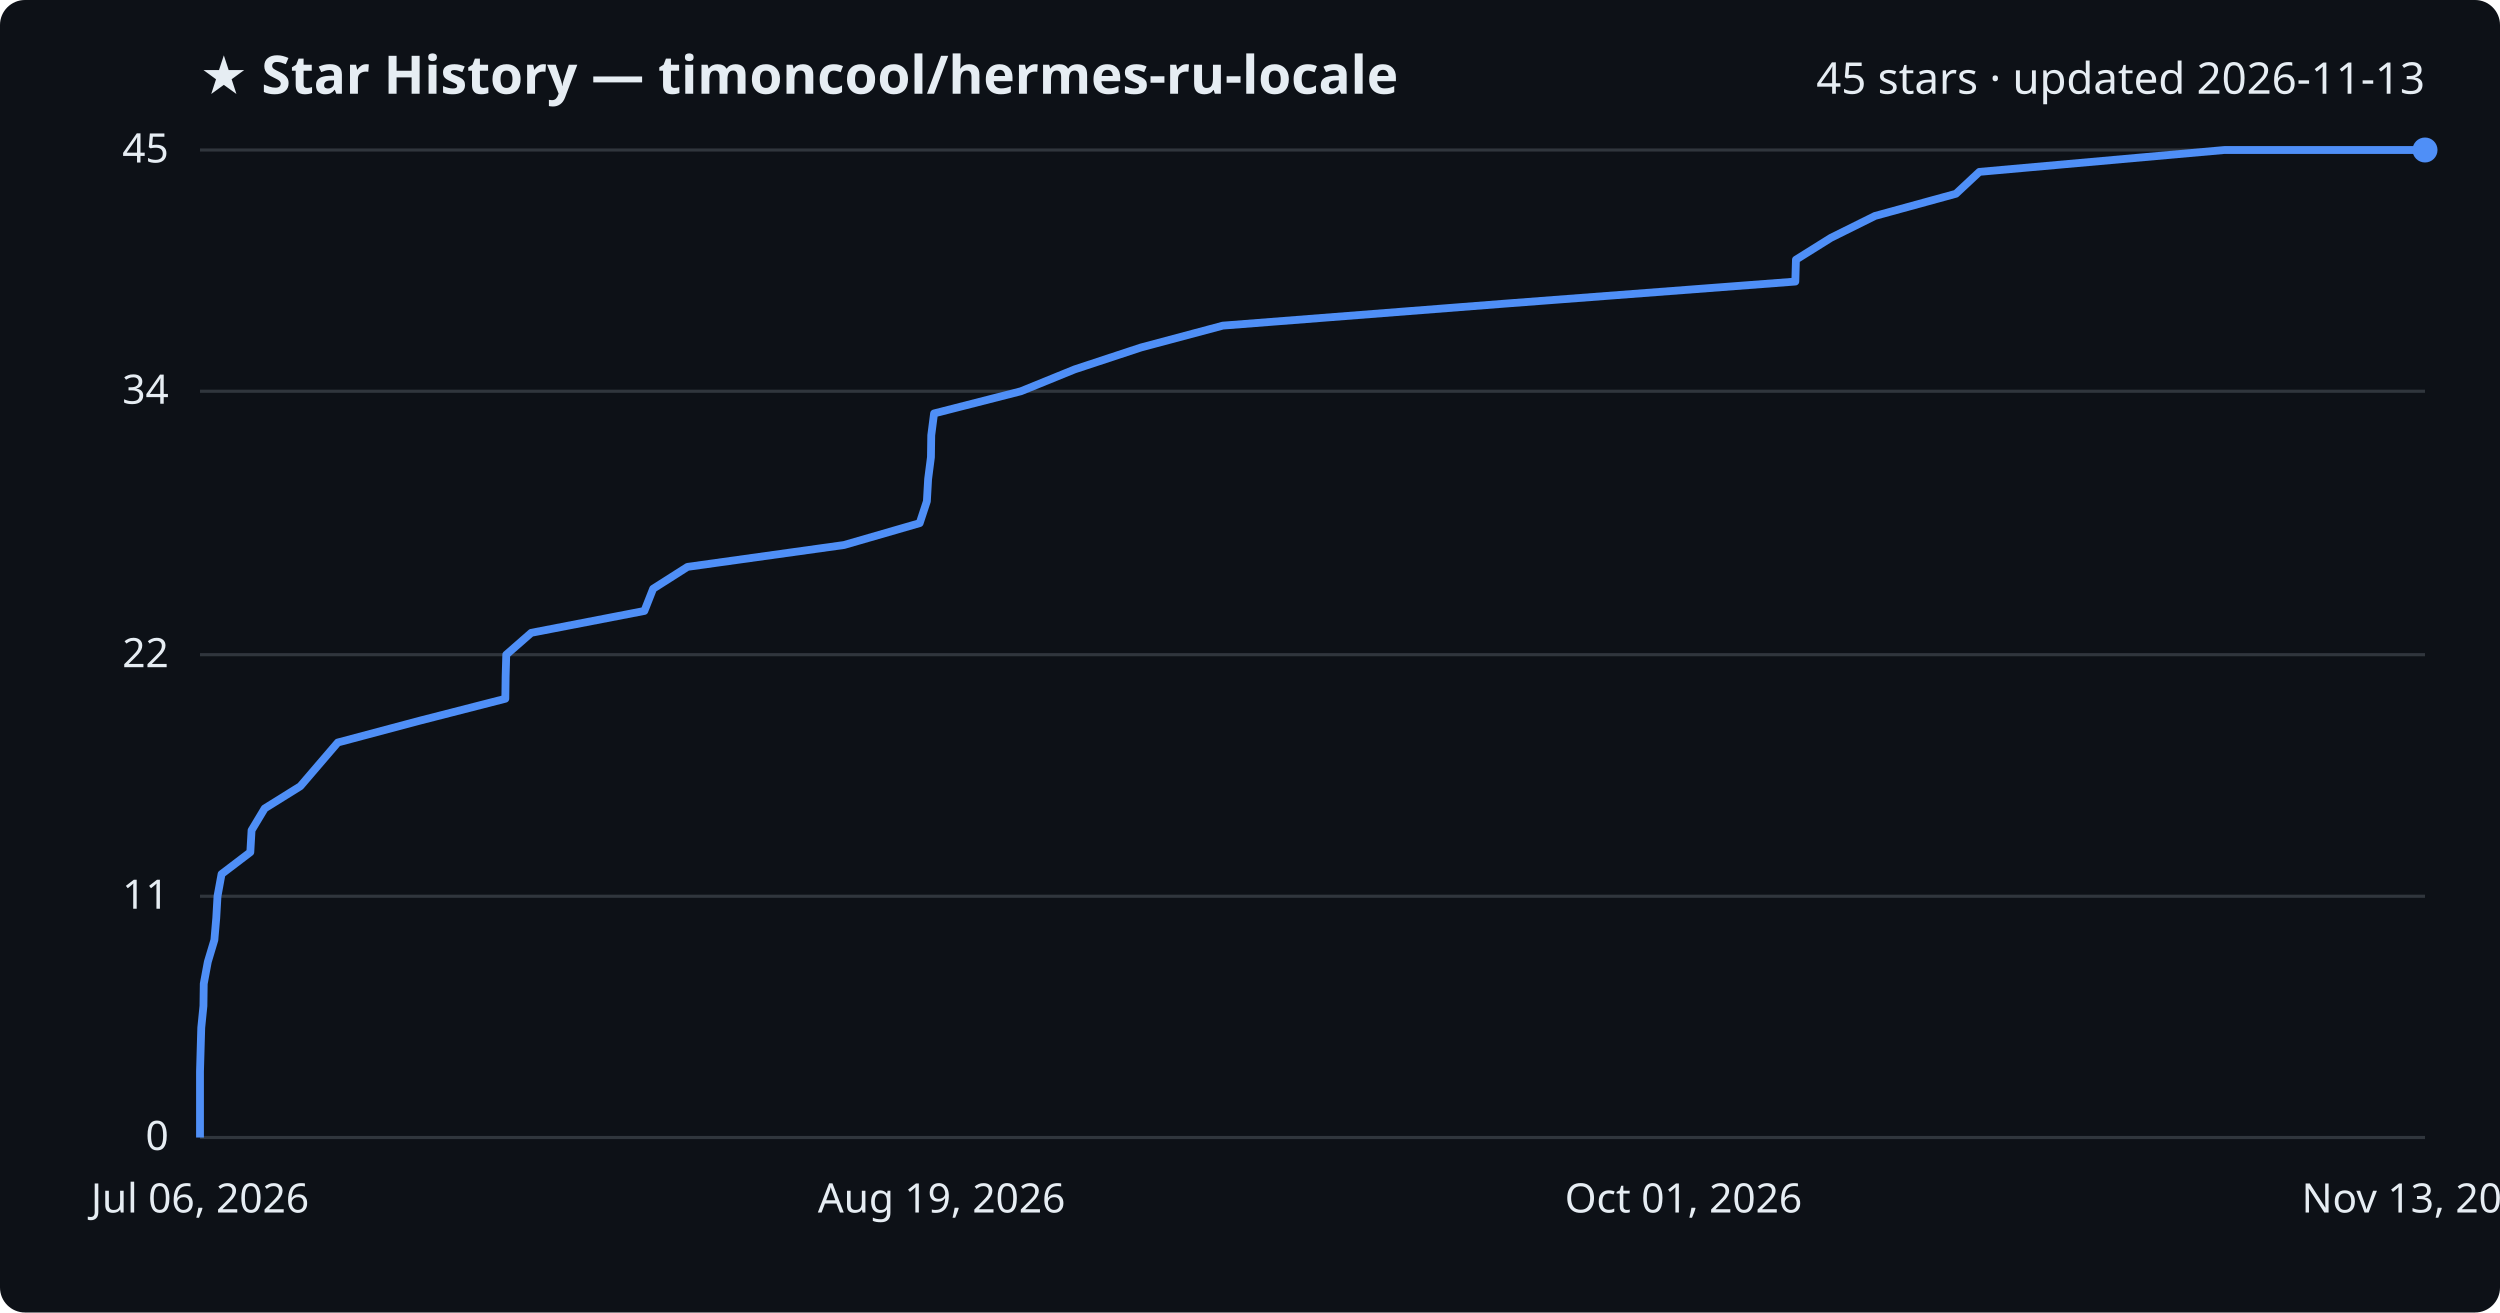
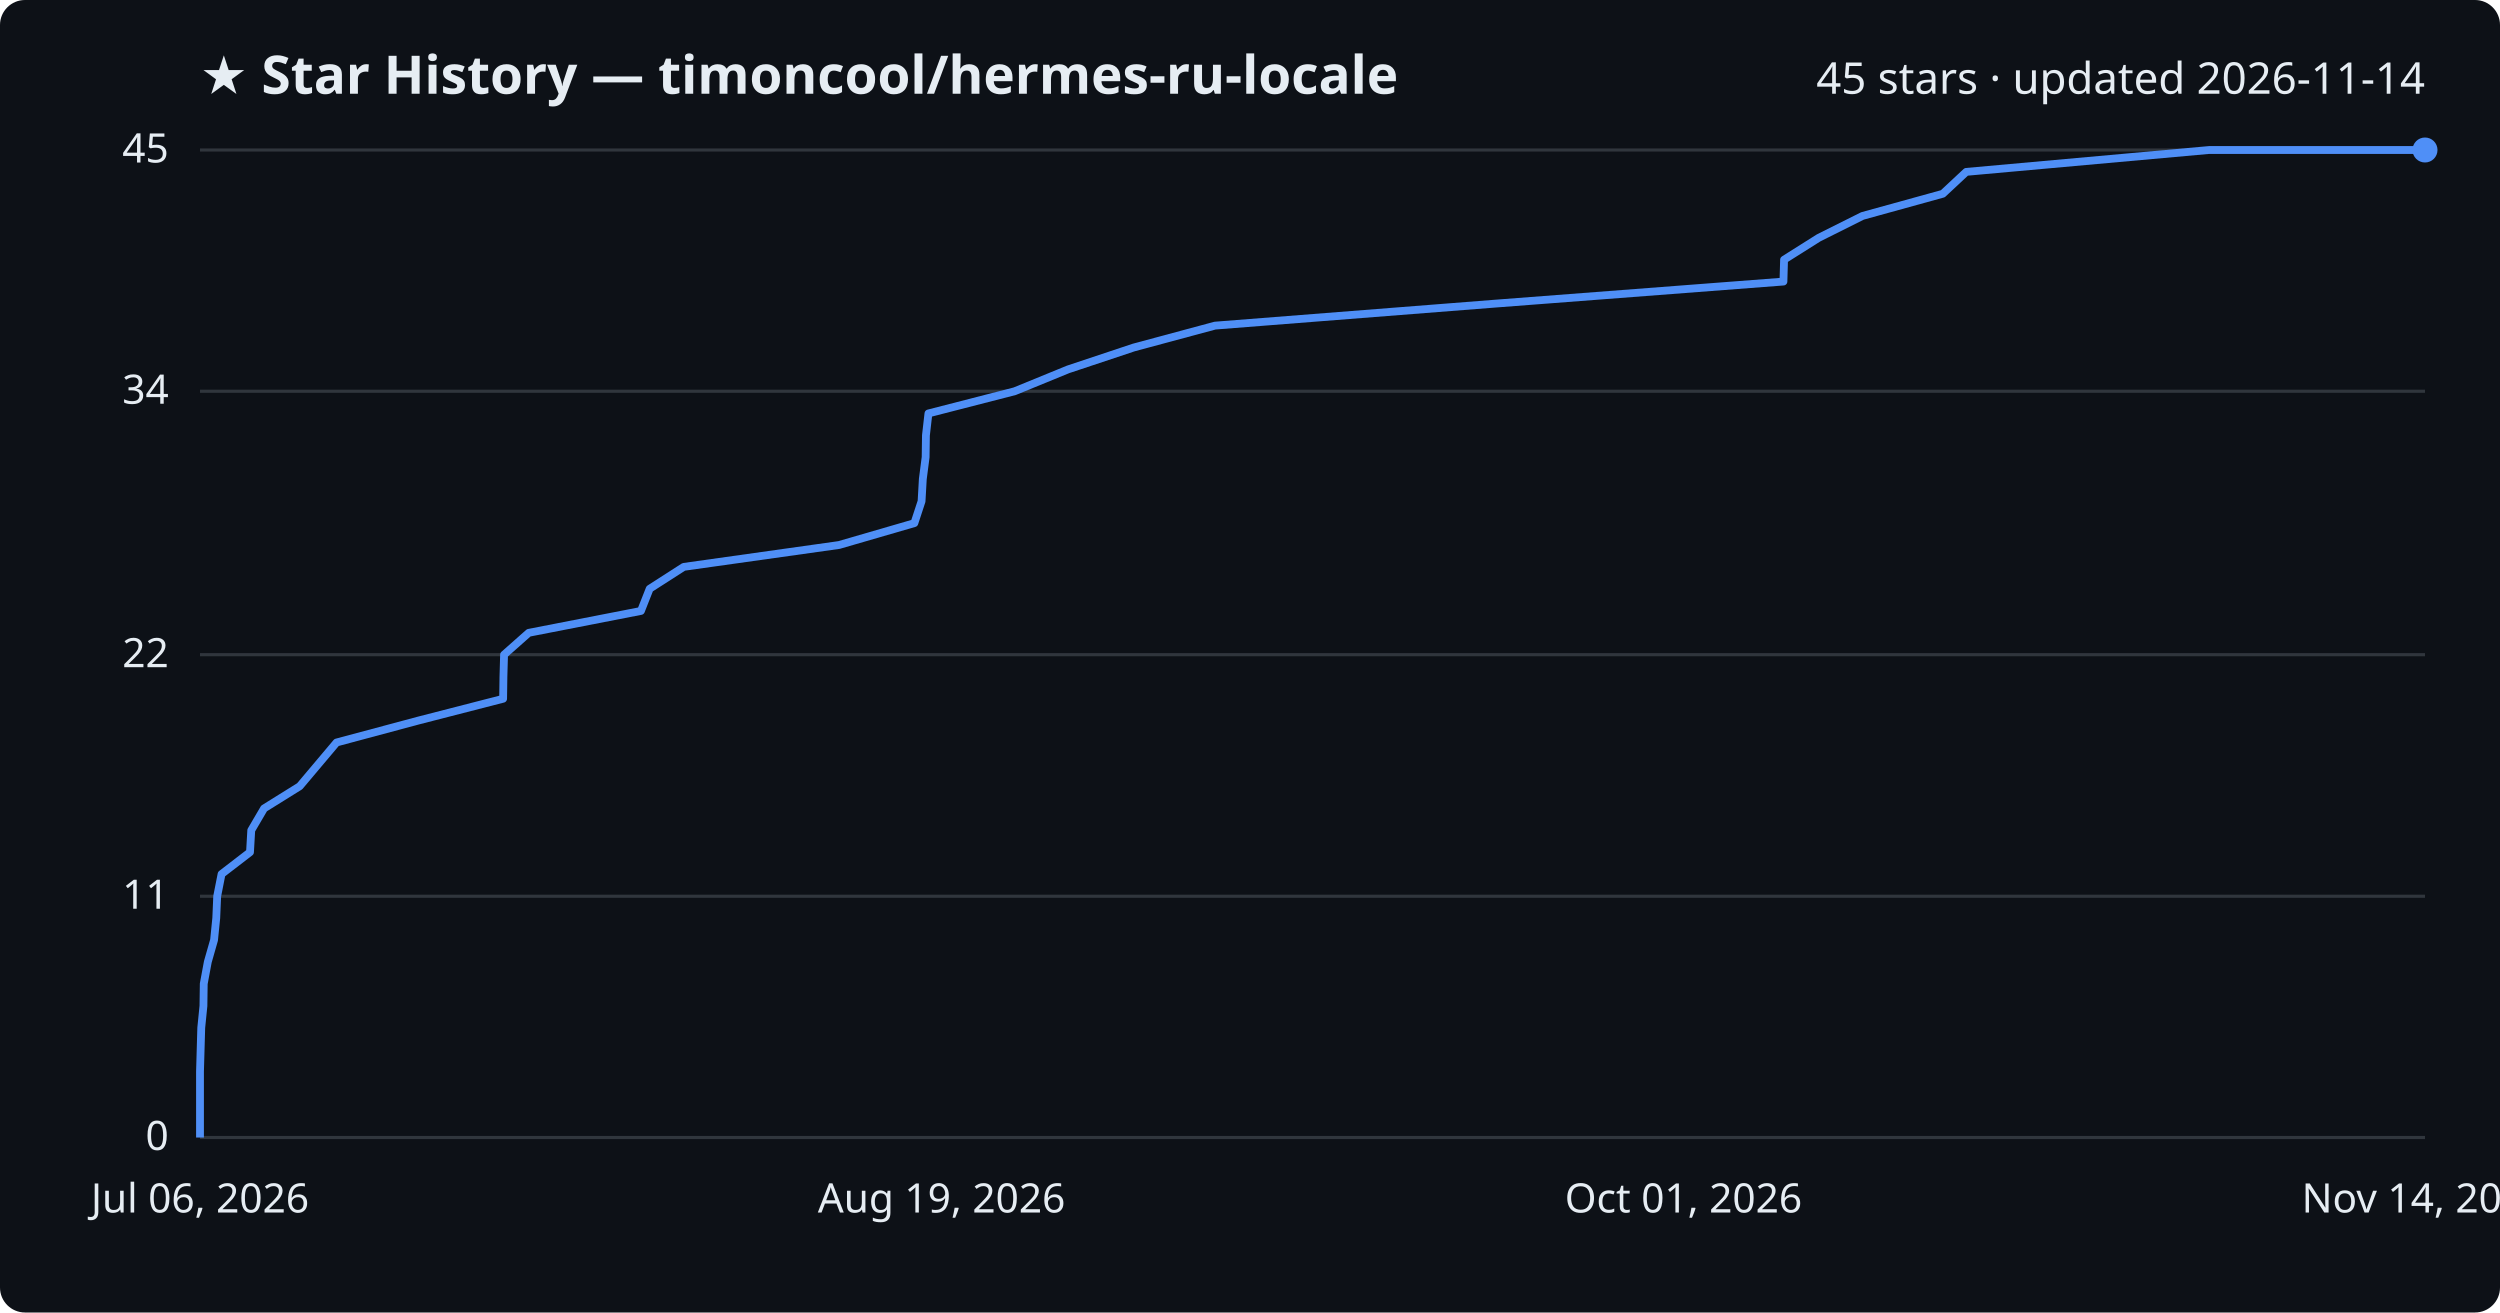
<svg xmlns="http://www.w3.org/2000/svg" viewBox="0 0 800 420" font-family="Segoe UI, sans-serif">
  <rect width="800" height="420" fill="#0d1117" rx="8" />
  <text x="64" y="30" fill="#e6edf3" font-size="17" font-weight="700">★ Star History — timoncool/hermes-ru-locale</text>
-   <text x="776" y="30" fill="#e6edf3" font-size="14" text-anchor="end">45 stars · updated 2026-11-13</text>
+   <text x="776" y="30" fill="#e6edf3" font-size="14" text-anchor="end">45 stars · updated 2026-11-14</text>
  <line x1="64" y1="364.0" x2="776" y2="364.0" stroke="#30363d" stroke-width="1" />
  <text x="54" y="368.0" fill="#e6edf3" font-size="13" text-anchor="end">0</text>
  <line x1="64" y1="286.8" x2="776" y2="286.8" stroke="#30363d" stroke-width="1" />
  <text x="54" y="290.8" fill="#e6edf3" font-size="13" text-anchor="end">11</text>
  <line x1="64" y1="209.5" x2="776" y2="209.5" stroke="#30363d" stroke-width="1" />
  <text x="54" y="213.5" fill="#e6edf3" font-size="13" text-anchor="end">22</text>
  <line x1="64" y1="125.2" x2="776" y2="125.2" stroke="#30363d" stroke-width="1" />
  <text x="54" y="129.2" fill="#e6edf3" font-size="13" text-anchor="end">34</text>
  <line x1="64" y1="48.0" x2="776" y2="48.0" stroke="#30363d" stroke-width="1" />
  <text x="54" y="52.0" fill="#e6edf3" font-size="13" text-anchor="end">45</text>
-   <path d="M64.0,364.0 L64.0,357.0 L64.0,350.0 L64.0,342.9 L64.2,335.9 L64.4,328.9 L65.1,321.9 L65.2,314.8 L66.5,307.8 L68.6,300.8 L69.2,293.8 L69.6,286.8 L70.9,279.7 L80.1,272.7 L80.5,265.7 L84.7,258.7 L96.1,251.6 L102.1,244.6 L108.1,237.6 L134.4,230.6 L161.7,223.6 L161.8,216.5 L162.0,209.5 L170.0,202.5 L206.2,195.5 L209.0,188.4 L220.0,181.4 L270.1,174.4 L294.3,167.4 L296.6,160.4 L297.0,153.3 L297.9,146.3 L298.0,139.3 L298.9,132.3 L326.7,125.2 L343.9,118.2 L365.1,111.2 L391.3,104.2 L481.1,97.2 L574.5,90.1 L574.7,83.1 L585.9,76.1 L600.0,69.1 L625.9,62.0 L633.4,55.0 L711.8,48.0 L776.0,48.0" fill="none" stroke="#4f8ff7" stroke-width="2.5" stroke-linejoin="round" />
+   <path d="M64.0,364.0 L64.0,357.0 L64.0,350.0 L64.0,342.9 L64.2,335.9 L64.4,328.9 L65.1,321.9 L65.2,314.8 L66.5,307.8 L68.5,300.8 L69.2,293.8 L69.5,286.8 L70.9,279.7 L80.0,272.7 L80.4,265.7 L84.5,258.7 L95.9,251.6 L101.8,244.6 L107.7,237.6 L133.8,230.6 L161.0,223.6 L161.1,216.5 L161.3,209.5 L169.2,202.5 L205.1,195.5 L207.9,188.4 L218.8,181.4 L268.5,174.4 L292.6,167.4 L294.9,160.4 L295.3,153.3 L296.2,146.3 L296.3,139.3 L297.1,132.3 L324.7,125.2 L341.8,118.2 L362.8,111.2 L388.8,104.2 L478.0,97.2 L570.7,90.1 L570.9,83.1 L582.0,76.1 L596.0,69.1 L621.7,62.0 L629.2,55.0 L706.9,48.0 L776.0,48.0" fill="none" stroke="#4f8ff7" stroke-width="2.5" stroke-linejoin="round" />
  <circle cx="776.0" cy="48.0" r="4" fill="#4f8ff7" />
  <text x="64.0" y="388" fill="#e6edf3" font-size="13" text-anchor="middle">Jul 06, 2026</text>
  <text x="301.3" y="388" fill="#e6edf3" font-size="13" text-anchor="middle">Aug 19, 2026</text>
  <text x="538.7" y="388" fill="#e6edf3" font-size="13" text-anchor="middle">Oct 01, 2026</text>
-   <text x="776.0" y="388" fill="#e6edf3" font-size="13" text-anchor="middle">Nov 13, 2026</text>
+   <text x="776.0" y="388" fill="#e6edf3" font-size="13" text-anchor="middle">Nov 14, 2026</text>
</svg>
